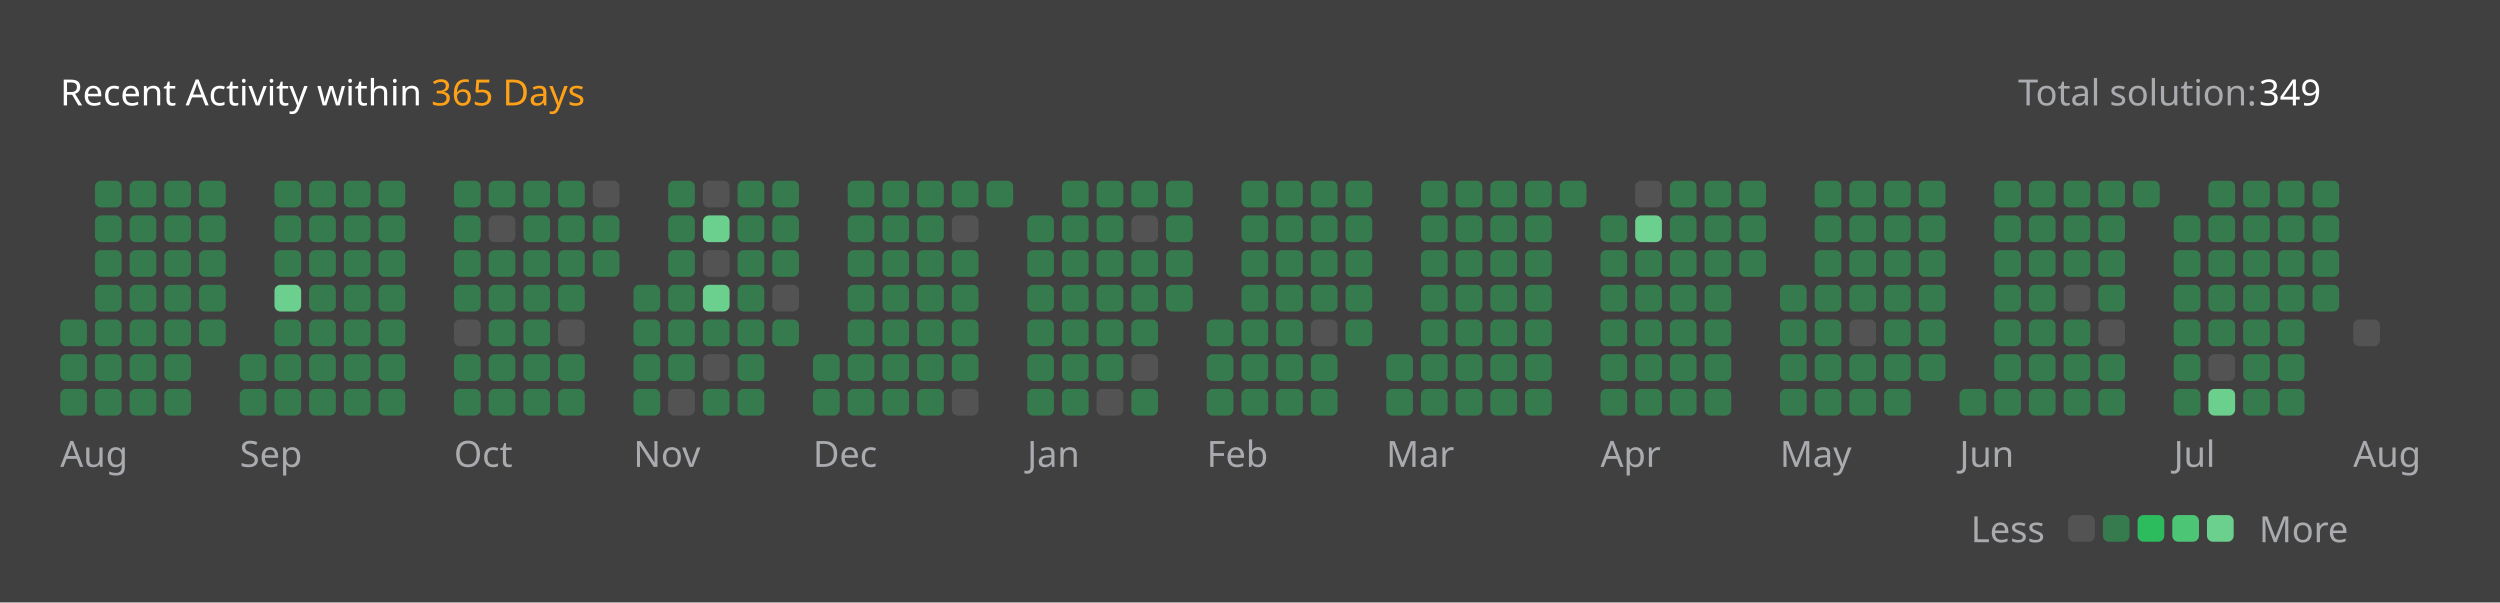
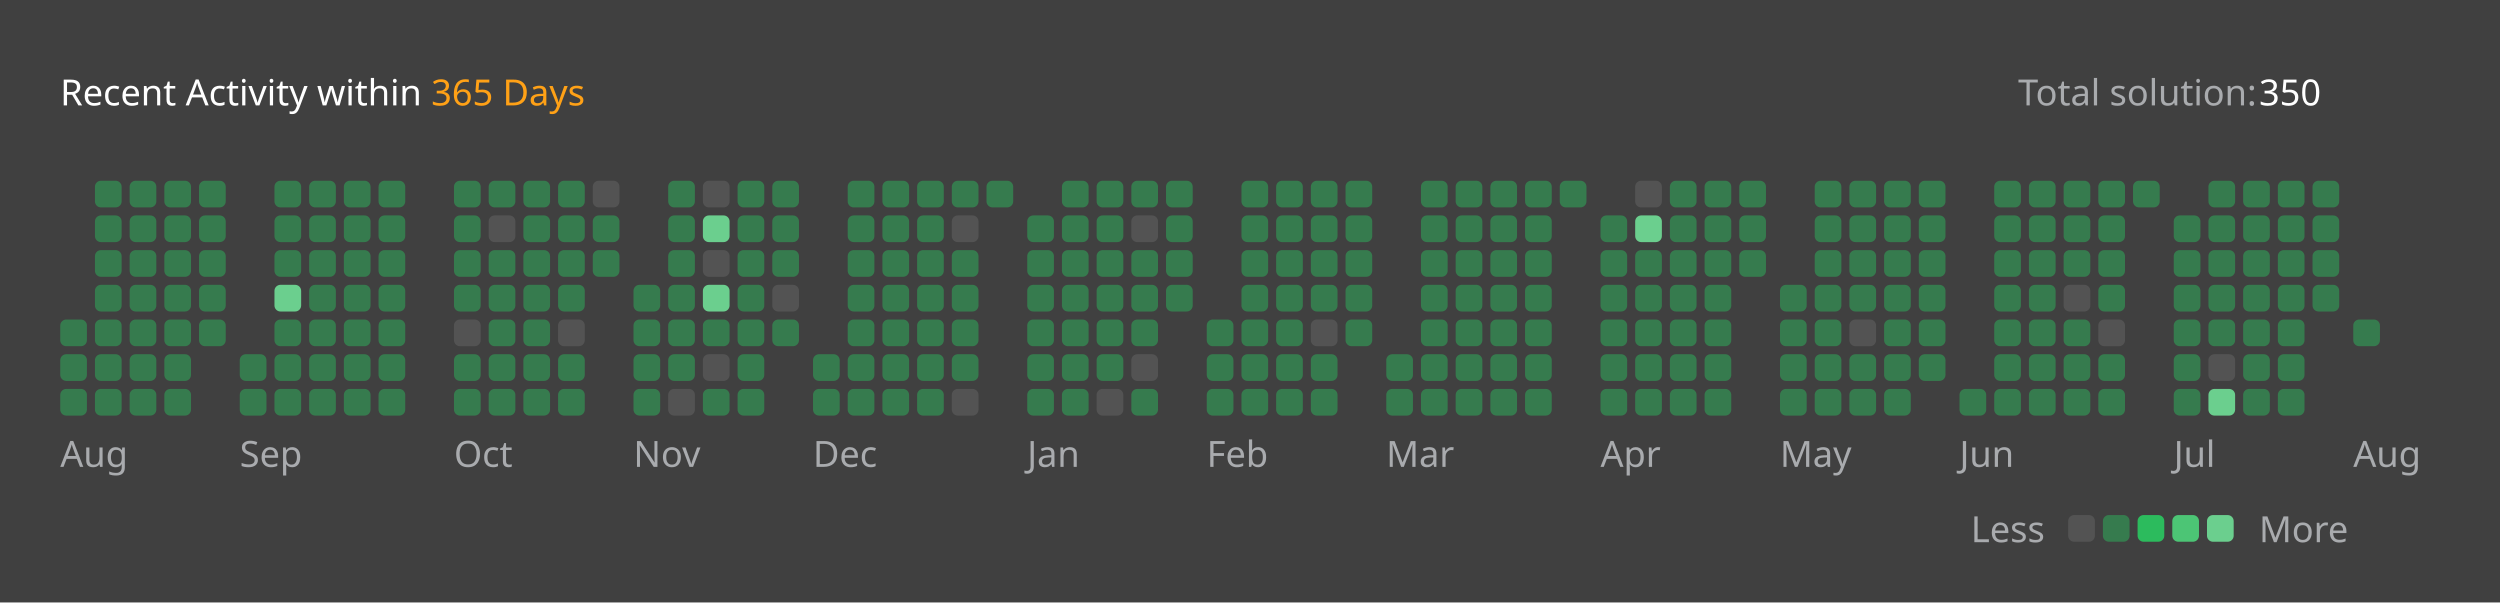
<svg xmlns="http://www.w3.org/2000/svg" version="1.1" height="200" width="830" viewBox="0 0 830 200">
  <style>*{font-family: "Segoe UI", Tahoma, Geneva, Verdana, sans-serif;}</style>
  <style>.title{font-weight: 500;font-size: 1rem;}</style>
  <style>.rotate-90{transform: rotate(-90deg);transform-origin: center;transform-box: fill-box;}</style>
  <style>.state{font-size: .75rem;}</style>
  <style>.light{color: #ffffff;fill: #ffffff;}</style>
  <style>.light-gray{color: #eff2f699;fill: #eff2f699;}</style>
  <style>.dark-gray{color: #ebebf54d;fill: #ebebf54d;}</style>
  <style>.gray{color: #747474;fill: #747474;}</style>
  <style>.orange{color: #ffa116;fill: #ffa116;}</style>
  <style>.background{color: #404040;fill: #404040;}</style>
  <style>.level-1-block{fill: #ffffff1a;}</style>
  <style>.level-2-block{fill: #2cb55d80;}</style>
  <style>.level-3-block{fill: #2cbb5dff;}</style>
  <style>.level-4-block{fill: #4cc575ff;}</style>
  <style>.level-5-block{fill: #6bcf8eff;}</style>
  <rect fill="#404040" x="0" y="0" width="830" height="200" rx="0.5rem" />
  <g text-anchor="start" text-decoration="1" class="title">
    <text x="20" y="35">
      <tspan class="light">Recent Activity within</tspan>
      <tspan class="orange">365 Days</tspan>
    </text>
  </g>
  <g class="state">
    <text x="670" y="35" class="light-gray"> Total solution: </text>
-     <text x="750" y="35" class="light"> 349 </text>
+     <text x="750" y="35" class="light"> 350 </text>
    <text x="678.88" y="180" class="light-gray" text-anchor="end">Less</text>
    <rect x="686.64" y="171" width="8.86" height="8.86" rx="2" ry="2" class="level-1-block" />
    <rect x="698.16" y="171" width="8.86" height="8.86" rx="2" ry="2" class="level-2-block" />
    <rect x="709.68" y="171" width="8.86" height="8.86" rx="2" ry="2" class="level-3-block" />
    <rect x="721.2" y="171" width="8.86" height="8.86" rx="2" ry="2" class="level-4-block" />
    <rect x="732.72" y="171" width="8.86" height="8.86" rx="2" ry="2" class="level-5-block" />
    <text x="750" y="180" class="light-gray">More</text>
  </g>
  <g x="20" y="60">
    <g x="20" y="60">
      <g x="20.0" y="60">
        <rect x="20.0" y="106.08" width="8.86" height="8.86" rx="2" ry="2" class="level-2-block" />
        <rect x="20.0" y="117.6" width="8.86" height="8.86" rx="2" ry="2" class="level-2-block" />
        <rect x="20.0" y="129.12" width="8.86" height="8.86" rx="2" ry="2" class="level-2-block" />
      </g>
      <g x="31.52" y="60">
        <rect x="31.52" y="60.0" width="8.86" height="8.86" rx="2" ry="2" class="level-2-block" />
        <rect x="31.52" y="71.52" width="8.86" height="8.86" rx="2" ry="2" class="level-2-block" />
        <rect x="31.52" y="83.04" width="8.86" height="8.86" rx="2" ry="2" class="level-2-block" />
        <rect x="31.52" y="94.56" width="8.86" height="8.86" rx="2" ry="2" class="level-2-block" />
        <rect x="31.52" y="106.08" width="8.86" height="8.86" rx="2" ry="2" class="level-2-block" />
        <rect x="31.52" y="117.6" width="8.86" height="8.86" rx="2" ry="2" class="level-2-block" />
        <rect x="31.52" y="129.12" width="8.86" height="8.86" rx="2" ry="2" class="level-2-block" />
      </g>
      <g x="43.04" y="60">
        <rect x="43.04" y="60.0" width="8.86" height="8.86" rx="2" ry="2" class="level-2-block" />
        <rect x="43.04" y="71.52" width="8.86" height="8.86" rx="2" ry="2" class="level-2-block" />
        <rect x="43.04" y="83.04" width="8.86" height="8.86" rx="2" ry="2" class="level-2-block" />
        <rect x="43.04" y="94.56" width="8.86" height="8.86" rx="2" ry="2" class="level-2-block" />
        <rect x="43.04" y="106.08" width="8.86" height="8.86" rx="2" ry="2" class="level-2-block" />
        <rect x="43.04" y="117.6" width="8.86" height="8.86" rx="2" ry="2" class="level-2-block" />
        <rect x="43.04" y="129.12" width="8.86" height="8.86" rx="2" ry="2" class="level-2-block" />
      </g>
      <g x="54.56" y="60">
        <rect x="54.56" y="60.0" width="8.86" height="8.86" rx="2" ry="2" class="level-2-block" />
        <rect x="54.56" y="71.52" width="8.86" height="8.86" rx="2" ry="2" class="level-2-block" />
        <rect x="54.56" y="83.04" width="8.86" height="8.86" rx="2" ry="2" class="level-2-block" />
        <rect x="54.56" y="94.56" width="8.86" height="8.86" rx="2" ry="2" class="level-2-block" />
        <rect x="54.56" y="106.08" width="8.86" height="8.86" rx="2" ry="2" class="level-2-block" />
        <rect x="54.56" y="117.6" width="8.86" height="8.86" rx="2" ry="2" class="level-2-block" />
        <rect x="54.56" y="129.12" width="8.86" height="8.86" rx="2" ry="2" class="level-2-block" />
      </g>
      <g x="66.08" y="60">
        <rect x="66.08" y="60.0" width="8.86" height="8.86" rx="2" ry="2" class="level-2-block" />
        <rect x="66.08" y="71.52" width="8.86" height="8.86" rx="2" ry="2" class="level-2-block" />
        <rect x="66.08" y="83.04" width="8.86" height="8.86" rx="2" ry="2" class="level-2-block" />
        <rect x="66.08" y="94.56" width="8.86" height="8.86" rx="2" ry="2" class="level-2-block" />
        <rect x="66.08" y="106.08" width="8.86" height="8.86" rx="2" ry="2" class="level-2-block" />
      </g>
      <text x="20.0" y="155" class="light-gray state">Aug</text>
    </g>
  </g>
  <g x="79.6" y="60">
    <g x="79.6" y="60">
      <g x="79.6" y="60">
        <rect x="79.6" y="117.6" width="8.86" height="8.86" rx="2" ry="2" class="level-2-block" />
        <rect x="79.6" y="129.12" width="8.86" height="8.86" rx="2" ry="2" class="level-2-block" />
      </g>
      <g x="91.12" y="60">
        <rect x="91.12" y="60.0" width="8.86" height="8.86" rx="2" ry="2" class="level-2-block" />
        <rect x="91.12" y="71.52" width="8.86" height="8.86" rx="2" ry="2" class="level-2-block" />
        <rect x="91.12" y="83.04" width="8.86" height="8.86" rx="2" ry="2" class="level-2-block" />
        <rect x="91.12" y="94.56" width="8.86" height="8.86" rx="2" ry="2" class="level-5-block" />
        <rect x="91.12" y="106.08" width="8.86" height="8.86" rx="2" ry="2" class="level-2-block" />
        <rect x="91.12" y="117.6" width="8.86" height="8.86" rx="2" ry="2" class="level-2-block" />
        <rect x="91.12" y="129.12" width="8.86" height="8.86" rx="2" ry="2" class="level-2-block" />
      </g>
      <g x="102.64" y="60">
        <rect x="102.64" y="60.0" width="8.86" height="8.86" rx="2" ry="2" class="level-2-block" />
        <rect x="102.64" y="71.52" width="8.86" height="8.86" rx="2" ry="2" class="level-2-block" />
        <rect x="102.64" y="83.04" width="8.86" height="8.86" rx="2" ry="2" class="level-2-block" />
        <rect x="102.64" y="94.56" width="8.86" height="8.86" rx="2" ry="2" class="level-2-block" />
        <rect x="102.64" y="106.08" width="8.86" height="8.86" rx="2" ry="2" class="level-2-block" />
        <rect x="102.64" y="117.6" width="8.86" height="8.86" rx="2" ry="2" class="level-2-block" />
        <rect x="102.64" y="129.12" width="8.86" height="8.86" rx="2" ry="2" class="level-2-block" />
      </g>
      <g x="114.16" y="60">
        <rect x="114.16" y="60.0" width="8.86" height="8.86" rx="2" ry="2" class="level-2-block" />
        <rect x="114.16" y="71.52" width="8.86" height="8.86" rx="2" ry="2" class="level-2-block" />
        <rect x="114.16" y="83.04" width="8.86" height="8.86" rx="2" ry="2" class="level-2-block" />
        <rect x="114.16" y="94.56" width="8.86" height="8.86" rx="2" ry="2" class="level-2-block" />
        <rect x="114.16" y="106.08" width="8.86" height="8.86" rx="2" ry="2" class="level-2-block" />
        <rect x="114.16" y="117.6" width="8.86" height="8.86" rx="2" ry="2" class="level-2-block" />
        <rect x="114.16" y="129.12" width="8.86" height="8.86" rx="2" ry="2" class="level-2-block" />
      </g>
      <g x="125.68" y="60">
        <rect x="125.68" y="60.0" width="8.86" height="8.86" rx="2" ry="2" class="level-2-block" />
        <rect x="125.68" y="71.52" width="8.86" height="8.86" rx="2" ry="2" class="level-2-block" />
        <rect x="125.68" y="83.04" width="8.86" height="8.86" rx="2" ry="2" class="level-2-block" />
        <rect x="125.68" y="94.56" width="8.86" height="8.86" rx="2" ry="2" class="level-2-block" />
        <rect x="125.68" y="106.08" width="8.86" height="8.86" rx="2" ry="2" class="level-2-block" />
        <rect x="125.68" y="117.6" width="8.86" height="8.86" rx="2" ry="2" class="level-2-block" />
        <rect x="125.68" y="129.12" width="8.86" height="8.86" rx="2" ry="2" class="level-2-block" />
      </g>
      <text x="79.6" y="155" class="light-gray state">Sep</text>
    </g>
  </g>
  <g x="150.72" y="60">
    <g x="150.72" y="60">
      <g x="150.72" y="60">
        <rect x="150.72" y="60.0" width="8.86" height="8.86" rx="2" ry="2" class="level-2-block" />
        <rect x="150.72" y="71.52" width="8.86" height="8.86" rx="2" ry="2" class="level-2-block" />
        <rect x="150.72" y="83.04" width="8.86" height="8.86" rx="2" ry="2" class="level-2-block" />
        <rect x="150.72" y="94.56" width="8.86" height="8.86" rx="2" ry="2" class="level-2-block" />
        <rect x="150.72" y="106.08" width="8.86" height="8.86" rx="2" ry="2" class="level-1-block" />
        <rect x="150.72" y="117.6" width="8.86" height="8.86" rx="2" ry="2" class="level-2-block" />
        <rect x="150.72" y="129.12" width="8.86" height="8.86" rx="2" ry="2" class="level-2-block" />
      </g>
      <g x="162.24" y="60">
        <rect x="162.24" y="60.0" width="8.86" height="8.86" rx="2" ry="2" class="level-2-block" />
        <rect x="162.24" y="71.52" width="8.86" height="8.86" rx="2" ry="2" class="level-1-block" />
        <rect x="162.24" y="83.04" width="8.86" height="8.86" rx="2" ry="2" class="level-2-block" />
        <rect x="162.24" y="94.56" width="8.86" height="8.86" rx="2" ry="2" class="level-2-block" />
        <rect x="162.24" y="106.08" width="8.86" height="8.86" rx="2" ry="2" class="level-2-block" />
        <rect x="162.24" y="117.6" width="8.86" height="8.86" rx="2" ry="2" class="level-2-block" />
        <rect x="162.24" y="129.12" width="8.86" height="8.86" rx="2" ry="2" class="level-2-block" />
      </g>
      <g x="173.76" y="60">
        <rect x="173.76" y="60.0" width="8.86" height="8.86" rx="2" ry="2" class="level-2-block" />
        <rect x="173.76" y="71.52" width="8.86" height="8.86" rx="2" ry="2" class="level-2-block" />
        <rect x="173.76" y="83.04" width="8.86" height="8.86" rx="2" ry="2" class="level-2-block" />
        <rect x="173.76" y="94.56" width="8.86" height="8.86" rx="2" ry="2" class="level-2-block" />
        <rect x="173.76" y="106.08" width="8.86" height="8.86" rx="2" ry="2" class="level-2-block" />
        <rect x="173.76" y="117.6" width="8.86" height="8.86" rx="2" ry="2" class="level-2-block" />
        <rect x="173.76" y="129.12" width="8.86" height="8.86" rx="2" ry="2" class="level-2-block" />
      </g>
      <g x="185.28" y="60">
        <rect x="185.28" y="60.0" width="8.86" height="8.86" rx="2" ry="2" class="level-2-block" />
        <rect x="185.28" y="71.52" width="8.86" height="8.86" rx="2" ry="2" class="level-2-block" />
        <rect x="185.28" y="83.04" width="8.86" height="8.86" rx="2" ry="2" class="level-2-block" />
        <rect x="185.28" y="94.56" width="8.86" height="8.86" rx="2" ry="2" class="level-2-block" />
        <rect x="185.28" y="106.08" width="8.86" height="8.86" rx="2" ry="2" class="level-1-block" />
        <rect x="185.28" y="117.6" width="8.86" height="8.86" rx="2" ry="2" class="level-2-block" />
        <rect x="185.28" y="129.12" width="8.86" height="8.86" rx="2" ry="2" class="level-2-block" />
      </g>
      <g x="196.8" y="60">
        <rect x="196.8" y="60.0" width="8.86" height="8.86" rx="2" ry="2" class="level-1-block" />
        <rect x="196.8" y="71.52" width="8.86" height="8.86" rx="2" ry="2" class="level-2-block" />
        <rect x="196.8" y="83.04" width="8.86" height="8.86" rx="2" ry="2" class="level-2-block" />
      </g>
      <text x="150.72" y="155" class="light-gray state">Oct</text>
    </g>
  </g>
  <g x="210.32" y="60">
    <g x="210.32" y="60">
      <g x="210.32" y="60">
        <rect x="210.32" y="94.56" width="8.86" height="8.86" rx="2" ry="2" class="level-2-block" />
        <rect x="210.32" y="106.08" width="8.86" height="8.86" rx="2" ry="2" class="level-2-block" />
        <rect x="210.32" y="117.6" width="8.86" height="8.86" rx="2" ry="2" class="level-2-block" />
        <rect x="210.32" y="129.12" width="8.86" height="8.86" rx="2" ry="2" class="level-2-block" />
      </g>
      <g x="221.84" y="60">
        <rect x="221.84" y="60.0" width="8.86" height="8.86" rx="2" ry="2" class="level-2-block" />
        <rect x="221.84" y="71.52" width="8.86" height="8.86" rx="2" ry="2" class="level-2-block" />
        <rect x="221.84" y="83.04" width="8.86" height="8.86" rx="2" ry="2" class="level-2-block" />
        <rect x="221.84" y="94.56" width="8.86" height="8.86" rx="2" ry="2" class="level-2-block" />
        <rect x="221.84" y="106.08" width="8.86" height="8.86" rx="2" ry="2" class="level-2-block" />
        <rect x="221.84" y="117.6" width="8.86" height="8.86" rx="2" ry="2" class="level-2-block" />
        <rect x="221.84" y="129.12" width="8.86" height="8.86" rx="2" ry="2" class="level-1-block" />
      </g>
      <g x="233.36" y="60">
        <rect x="233.36" y="60.0" width="8.86" height="8.86" rx="2" ry="2" class="level-1-block" />
        <rect x="233.36" y="71.52" width="8.86" height="8.86" rx="2" ry="2" class="level-5-block" />
        <rect x="233.36" y="83.04" width="8.86" height="8.86" rx="2" ry="2" class="level-1-block" />
        <rect x="233.36" y="94.56" width="8.86" height="8.86" rx="2" ry="2" class="level-5-block" />
        <rect x="233.36" y="106.08" width="8.86" height="8.86" rx="2" ry="2" class="level-2-block" />
        <rect x="233.36" y="117.6" width="8.86" height="8.86" rx="2" ry="2" class="level-1-block" />
        <rect x="233.36" y="129.12" width="8.86" height="8.86" rx="2" ry="2" class="level-2-block" />
      </g>
      <g x="244.88" y="60">
        <rect x="244.88" y="60.0" width="8.86" height="8.86" rx="2" ry="2" class="level-2-block" />
        <rect x="244.88" y="71.52" width="8.86" height="8.86" rx="2" ry="2" class="level-2-block" />
        <rect x="244.88" y="83.04" width="8.86" height="8.86" rx="2" ry="2" class="level-2-block" />
        <rect x="244.88" y="94.56" width="8.86" height="8.86" rx="2" ry="2" class="level-2-block" />
        <rect x="244.88" y="106.08" width="8.86" height="8.86" rx="2" ry="2" class="level-2-block" />
        <rect x="244.88" y="117.6" width="8.86" height="8.86" rx="2" ry="2" class="level-2-block" />
        <rect x="244.88" y="129.12" width="8.86" height="8.86" rx="2" ry="2" class="level-2-block" />
      </g>
      <g x="256.4" y="60">
        <rect x="256.4" y="60.0" width="8.86" height="8.86" rx="2" ry="2" class="level-2-block" />
        <rect x="256.4" y="71.52" width="8.86" height="8.86" rx="2" ry="2" class="level-2-block" />
        <rect x="256.4" y="83.04" width="8.86" height="8.86" rx="2" ry="2" class="level-2-block" />
        <rect x="256.4" y="94.56" width="8.86" height="8.86" rx="2" ry="2" class="level-1-block" />
        <rect x="256.4" y="106.08" width="8.86" height="8.86" rx="2" ry="2" class="level-2-block" />
      </g>
      <text x="210.32" y="155" class="light-gray state">Nov</text>
    </g>
  </g>
  <g x="269.92" y="60">
    <g x="269.92" y="60">
      <g x="269.92" y="60">
        <rect x="269.92" y="117.6" width="8.86" height="8.86" rx="2" ry="2" class="level-2-block" />
        <rect x="269.92" y="129.12" width="8.86" height="8.86" rx="2" ry="2" class="level-2-block" />
      </g>
      <g x="281.44" y="60">
        <rect x="281.44" y="60.0" width="8.86" height="8.86" rx="2" ry="2" class="level-2-block" />
        <rect x="281.44" y="71.52" width="8.86" height="8.86" rx="2" ry="2" class="level-2-block" />
        <rect x="281.44" y="83.04" width="8.86" height="8.86" rx="2" ry="2" class="level-2-block" />
        <rect x="281.44" y="94.56" width="8.86" height="8.86" rx="2" ry="2" class="level-2-block" />
        <rect x="281.44" y="106.08" width="8.86" height="8.86" rx="2" ry="2" class="level-2-block" />
        <rect x="281.44" y="117.6" width="8.86" height="8.86" rx="2" ry="2" class="level-2-block" />
        <rect x="281.44" y="129.12" width="8.86" height="8.86" rx="2" ry="2" class="level-2-block" />
      </g>
      <g x="292.96" y="60">
        <rect x="292.96" y="60.0" width="8.86" height="8.86" rx="2" ry="2" class="level-2-block" />
        <rect x="292.96" y="71.52" width="8.86" height="8.86" rx="2" ry="2" class="level-2-block" />
        <rect x="292.96" y="83.04" width="8.86" height="8.86" rx="2" ry="2" class="level-2-block" />
        <rect x="292.96" y="94.56" width="8.86" height="8.86" rx="2" ry="2" class="level-2-block" />
        <rect x="292.96" y="106.08" width="8.86" height="8.86" rx="2" ry="2" class="level-2-block" />
        <rect x="292.96" y="117.6" width="8.86" height="8.86" rx="2" ry="2" class="level-2-block" />
        <rect x="292.96" y="129.12" width="8.86" height="8.86" rx="2" ry="2" class="level-2-block" />
      </g>
      <g x="304.48" y="60">
        <rect x="304.48" y="60.0" width="8.86" height="8.86" rx="2" ry="2" class="level-2-block" />
        <rect x="304.48" y="71.52" width="8.86" height="8.86" rx="2" ry="2" class="level-2-block" />
        <rect x="304.48" y="83.04" width="8.86" height="8.86" rx="2" ry="2" class="level-2-block" />
        <rect x="304.48" y="94.56" width="8.86" height="8.86" rx="2" ry="2" class="level-2-block" />
        <rect x="304.48" y="106.08" width="8.86" height="8.86" rx="2" ry="2" class="level-2-block" />
        <rect x="304.48" y="117.6" width="8.86" height="8.86" rx="2" ry="2" class="level-2-block" />
        <rect x="304.48" y="129.12" width="8.86" height="8.86" rx="2" ry="2" class="level-2-block" />
      </g>
      <g x="316" y="60">
        <rect x="316" y="60.0" width="8.86" height="8.86" rx="2" ry="2" class="level-2-block" />
        <rect x="316" y="71.52" width="8.86" height="8.86" rx="2" ry="2" class="level-1-block" />
        <rect x="316" y="83.04" width="8.86" height="8.86" rx="2" ry="2" class="level-2-block" />
        <rect x="316" y="94.56" width="8.86" height="8.86" rx="2" ry="2" class="level-2-block" />
        <rect x="316" y="106.08" width="8.86" height="8.86" rx="2" ry="2" class="level-2-block" />
        <rect x="316" y="117.6" width="8.86" height="8.86" rx="2" ry="2" class="level-2-block" />
        <rect x="316" y="129.12" width="8.86" height="8.86" rx="2" ry="2" class="level-1-block" />
      </g>
      <g x="327.52" y="60">
        <rect x="327.52" y="60.0" width="8.86" height="8.86" rx="2" ry="2" class="level-2-block" />
      </g>
      <text x="269.92" y="155" class="light-gray state">Dec</text>
    </g>
  </g>
  <g x="341.04" y="60">
    <g x="341.04" y="60">
      <g x="341.04" y="60">
        <rect x="341.04" y="71.52" width="8.86" height="8.86" rx="2" ry="2" class="level-2-block" />
        <rect x="341.04" y="83.04" width="8.86" height="8.86" rx="2" ry="2" class="level-2-block" />
        <rect x="341.04" y="94.56" width="8.86" height="8.86" rx="2" ry="2" class="level-2-block" />
        <rect x="341.04" y="106.08" width="8.86" height="8.86" rx="2" ry="2" class="level-2-block" />
        <rect x="341.04" y="117.6" width="8.86" height="8.86" rx="2" ry="2" class="level-2-block" />
        <rect x="341.04" y="129.12" width="8.86" height="8.86" rx="2" ry="2" class="level-2-block" />
      </g>
      <g x="352.56" y="60">
        <rect x="352.56" y="60.0" width="8.86" height="8.86" rx="2" ry="2" class="level-2-block" />
        <rect x="352.56" y="71.52" width="8.86" height="8.86" rx="2" ry="2" class="level-2-block" />
        <rect x="352.56" y="83.04" width="8.86" height="8.86" rx="2" ry="2" class="level-2-block" />
        <rect x="352.56" y="94.56" width="8.86" height="8.86" rx="2" ry="2" class="level-2-block" />
        <rect x="352.56" y="106.08" width="8.86" height="8.86" rx="2" ry="2" class="level-2-block" />
        <rect x="352.56" y="117.6" width="8.86" height="8.86" rx="2" ry="2" class="level-2-block" />
        <rect x="352.56" y="129.12" width="8.86" height="8.86" rx="2" ry="2" class="level-2-block" />
      </g>
      <g x="364.08" y="60">
        <rect x="364.08" y="60.0" width="8.86" height="8.86" rx="2" ry="2" class="level-2-block" />
        <rect x="364.08" y="71.52" width="8.86" height="8.86" rx="2" ry="2" class="level-2-block" />
        <rect x="364.08" y="83.04" width="8.86" height="8.86" rx="2" ry="2" class="level-2-block" />
        <rect x="364.08" y="94.56" width="8.86" height="8.86" rx="2" ry="2" class="level-2-block" />
        <rect x="364.08" y="106.08" width="8.86" height="8.86" rx="2" ry="2" class="level-2-block" />
        <rect x="364.08" y="117.6" width="8.86" height="8.86" rx="2" ry="2" class="level-2-block" />
        <rect x="364.08" y="129.12" width="8.86" height="8.86" rx="2" ry="2" class="level-1-block" />
      </g>
      <g x="375.6" y="60">
        <rect x="375.6" y="60.0" width="8.86" height="8.86" rx="2" ry="2" class="level-2-block" />
        <rect x="375.6" y="71.52" width="8.86" height="8.86" rx="2" ry="2" class="level-1-block" />
        <rect x="375.6" y="83.04" width="8.86" height="8.86" rx="2" ry="2" class="level-2-block" />
        <rect x="375.6" y="94.56" width="8.86" height="8.86" rx="2" ry="2" class="level-2-block" />
        <rect x="375.6" y="106.08" width="8.86" height="8.86" rx="2" ry="2" class="level-2-block" />
        <rect x="375.6" y="117.6" width="8.86" height="8.86" rx="2" ry="2" class="level-1-block" />
        <rect x="375.6" y="129.12" width="8.86" height="8.86" rx="2" ry="2" class="level-2-block" />
      </g>
      <g x="387.12" y="60">
        <rect x="387.12" y="60.0" width="8.86" height="8.86" rx="2" ry="2" class="level-2-block" />
        <rect x="387.12" y="71.52" width="8.86" height="8.86" rx="2" ry="2" class="level-2-block" />
        <rect x="387.12" y="83.04" width="8.86" height="8.86" rx="2" ry="2" class="level-2-block" />
        <rect x="387.12" y="94.56" width="8.86" height="8.86" rx="2" ry="2" class="level-2-block" />
      </g>
      <text x="341.04" y="155" class="light-gray state">Jan</text>
    </g>
  </g>
  <g x="400.64" y="60">
    <g x="400.64" y="60">
      <g x="400.64" y="60">
        <rect x="400.64" y="106.08" width="8.86" height="8.86" rx="2" ry="2" class="level-2-block" />
        <rect x="400.64" y="117.6" width="8.86" height="8.86" rx="2" ry="2" class="level-2-block" />
        <rect x="400.64" y="129.12" width="8.86" height="8.86" rx="2" ry="2" class="level-2-block" />
      </g>
      <g x="412.16" y="60">
        <rect x="412.16" y="60.0" width="8.86" height="8.86" rx="2" ry="2" class="level-2-block" />
        <rect x="412.16" y="71.52" width="8.86" height="8.86" rx="2" ry="2" class="level-2-block" />
        <rect x="412.16" y="83.04" width="8.86" height="8.86" rx="2" ry="2" class="level-2-block" />
        <rect x="412.16" y="94.56" width="8.86" height="8.86" rx="2" ry="2" class="level-2-block" />
        <rect x="412.16" y="106.08" width="8.86" height="8.86" rx="2" ry="2" class="level-2-block" />
        <rect x="412.16" y="117.6" width="8.86" height="8.86" rx="2" ry="2" class="level-2-block" />
        <rect x="412.16" y="129.12" width="8.86" height="8.86" rx="2" ry="2" class="level-2-block" />
      </g>
      <g x="423.68" y="60">
        <rect x="423.68" y="60.0" width="8.86" height="8.86" rx="2" ry="2" class="level-2-block" />
        <rect x="423.68" y="71.52" width="8.86" height="8.86" rx="2" ry="2" class="level-2-block" />
        <rect x="423.68" y="83.04" width="8.86" height="8.86" rx="2" ry="2" class="level-2-block" />
        <rect x="423.68" y="94.56" width="8.86" height="8.86" rx="2" ry="2" class="level-2-block" />
        <rect x="423.68" y="106.08" width="8.86" height="8.86" rx="2" ry="2" class="level-2-block" />
        <rect x="423.68" y="117.6" width="8.86" height="8.86" rx="2" ry="2" class="level-2-block" />
        <rect x="423.68" y="129.12" width="8.86" height="8.86" rx="2" ry="2" class="level-2-block" />
      </g>
      <g x="435.2" y="60">
        <rect x="435.2" y="60.0" width="8.86" height="8.86" rx="2" ry="2" class="level-2-block" />
        <rect x="435.2" y="71.52" width="8.86" height="8.86" rx="2" ry="2" class="level-2-block" />
        <rect x="435.2" y="83.04" width="8.86" height="8.86" rx="2" ry="2" class="level-2-block" />
        <rect x="435.2" y="94.56" width="8.86" height="8.86" rx="2" ry="2" class="level-2-block" />
        <rect x="435.2" y="106.08" width="8.86" height="8.86" rx="2" ry="2" class="level-1-block" />
        <rect x="435.2" y="117.6" width="8.86" height="8.86" rx="2" ry="2" class="level-2-block" />
        <rect x="435.2" y="129.12" width="8.86" height="8.86" rx="2" ry="2" class="level-2-block" />
      </g>
      <g x="446.72" y="60">
        <rect x="446.72" y="60.0" width="8.86" height="8.86" rx="2" ry="2" class="level-2-block" />
        <rect x="446.72" y="71.52" width="8.86" height="8.86" rx="2" ry="2" class="level-2-block" />
        <rect x="446.72" y="83.04" width="8.86" height="8.86" rx="2" ry="2" class="level-2-block" />
        <rect x="446.72" y="94.56" width="8.86" height="8.86" rx="2" ry="2" class="level-2-block" />
        <rect x="446.72" y="106.08" width="8.86" height="8.86" rx="2" ry="2" class="level-2-block" />
      </g>
      <text x="400.64" y="155" class="light-gray state">Feb</text>
    </g>
  </g>
  <g x="460.24" y="60">
    <g x="460.24" y="60">
      <g x="460.24" y="60">
        <rect x="460.24" y="117.6" width="8.86" height="8.86" rx="2" ry="2" class="level-2-block" />
        <rect x="460.24" y="129.12" width="8.86" height="8.86" rx="2" ry="2" class="level-2-block" />
      </g>
      <g x="471.76" y="60">
        <rect x="471.76" y="60.0" width="8.86" height="8.86" rx="2" ry="2" class="level-2-block" />
        <rect x="471.76" y="71.52" width="8.86" height="8.86" rx="2" ry="2" class="level-2-block" />
        <rect x="471.76" y="83.04" width="8.86" height="8.86" rx="2" ry="2" class="level-2-block" />
        <rect x="471.76" y="94.56" width="8.86" height="8.86" rx="2" ry="2" class="level-2-block" />
        <rect x="471.76" y="106.08" width="8.86" height="8.86" rx="2" ry="2" class="level-2-block" />
        <rect x="471.76" y="117.6" width="8.86" height="8.86" rx="2" ry="2" class="level-2-block" />
        <rect x="471.76" y="129.12" width="8.86" height="8.86" rx="2" ry="2" class="level-2-block" />
      </g>
      <g x="483.28" y="60">
        <rect x="483.28" y="60.0" width="8.86" height="8.86" rx="2" ry="2" class="level-2-block" />
        <rect x="483.28" y="71.52" width="8.86" height="8.86" rx="2" ry="2" class="level-2-block" />
        <rect x="483.28" y="83.04" width="8.86" height="8.86" rx="2" ry="2" class="level-2-block" />
        <rect x="483.28" y="94.56" width="8.86" height="8.86" rx="2" ry="2" class="level-2-block" />
        <rect x="483.28" y="106.08" width="8.86" height="8.86" rx="2" ry="2" class="level-2-block" />
        <rect x="483.28" y="117.6" width="8.86" height="8.86" rx="2" ry="2" class="level-2-block" />
        <rect x="483.28" y="129.12" width="8.86" height="8.86" rx="2" ry="2" class="level-2-block" />
      </g>
      <g x="494.8" y="60">
        <rect x="494.8" y="60.0" width="8.86" height="8.86" rx="2" ry="2" class="level-2-block" />
        <rect x="494.8" y="71.52" width="8.86" height="8.86" rx="2" ry="2" class="level-2-block" />
        <rect x="494.8" y="83.04" width="8.86" height="8.86" rx="2" ry="2" class="level-2-block" />
        <rect x="494.8" y="94.56" width="8.86" height="8.86" rx="2" ry="2" class="level-2-block" />
        <rect x="494.8" y="106.08" width="8.86" height="8.86" rx="2" ry="2" class="level-2-block" />
        <rect x="494.8" y="117.6" width="8.86" height="8.86" rx="2" ry="2" class="level-2-block" />
        <rect x="494.8" y="129.12" width="8.86" height="8.86" rx="2" ry="2" class="level-2-block" />
      </g>
      <g x="506.32" y="60">
        <rect x="506.32" y="60.0" width="8.86" height="8.86" rx="2" ry="2" class="level-2-block" />
        <rect x="506.32" y="71.52" width="8.86" height="8.86" rx="2" ry="2" class="level-2-block" />
        <rect x="506.32" y="83.04" width="8.86" height="8.86" rx="2" ry="2" class="level-2-block" />
        <rect x="506.32" y="94.56" width="8.86" height="8.86" rx="2" ry="2" class="level-2-block" />
        <rect x="506.32" y="106.08" width="8.86" height="8.86" rx="2" ry="2" class="level-2-block" />
        <rect x="506.32" y="117.6" width="8.86" height="8.86" rx="2" ry="2" class="level-2-block" />
        <rect x="506.32" y="129.12" width="8.86" height="8.86" rx="2" ry="2" class="level-2-block" />
      </g>
      <g x="517.84" y="60">
        <rect x="517.84" y="60.0" width="8.86" height="8.86" rx="2" ry="2" class="level-2-block" />
      </g>
      <text x="460.24" y="155" class="light-gray state">Mar</text>
    </g>
  </g>
  <g x="531.36" y="60">
    <g x="531.36" y="60">
      <g x="531.36" y="60">
        <rect x="531.36" y="71.52" width="8.86" height="8.86" rx="2" ry="2" class="level-2-block" />
        <rect x="531.36" y="83.04" width="8.86" height="8.86" rx="2" ry="2" class="level-2-block" />
        <rect x="531.36" y="94.56" width="8.86" height="8.86" rx="2" ry="2" class="level-2-block" />
        <rect x="531.36" y="106.08" width="8.86" height="8.86" rx="2" ry="2" class="level-2-block" />
        <rect x="531.36" y="117.6" width="8.86" height="8.86" rx="2" ry="2" class="level-2-block" />
        <rect x="531.36" y="129.12" width="8.86" height="8.86" rx="2" ry="2" class="level-2-block" />
      </g>
      <g x="542.88" y="60">
        <rect x="542.88" y="60.0" width="8.86" height="8.86" rx="2" ry="2" class="level-1-block" />
        <rect x="542.88" y="71.52" width="8.86" height="8.86" rx="2" ry="2" class="level-5-block" />
        <rect x="542.88" y="83.04" width="8.86" height="8.86" rx="2" ry="2" class="level-2-block" />
        <rect x="542.88" y="94.56" width="8.86" height="8.86" rx="2" ry="2" class="level-2-block" />
        <rect x="542.88" y="106.08" width="8.86" height="8.86" rx="2" ry="2" class="level-2-block" />
        <rect x="542.88" y="117.6" width="8.86" height="8.86" rx="2" ry="2" class="level-2-block" />
        <rect x="542.88" y="129.12" width="8.86" height="8.86" rx="2" ry="2" class="level-2-block" />
      </g>
      <g x="554.4" y="60">
        <rect x="554.4" y="60.0" width="8.86" height="8.86" rx="2" ry="2" class="level-2-block" />
        <rect x="554.4" y="71.52" width="8.86" height="8.86" rx="2" ry="2" class="level-2-block" />
        <rect x="554.4" y="83.04" width="8.86" height="8.86" rx="2" ry="2" class="level-2-block" />
        <rect x="554.4" y="94.56" width="8.86" height="8.86" rx="2" ry="2" class="level-2-block" />
        <rect x="554.4" y="106.08" width="8.86" height="8.86" rx="2" ry="2" class="level-2-block" />
        <rect x="554.4" y="117.6" width="8.86" height="8.86" rx="2" ry="2" class="level-2-block" />
        <rect x="554.4" y="129.12" width="8.86" height="8.86" rx="2" ry="2" class="level-2-block" />
      </g>
      <g x="565.92" y="60">
        <rect x="565.92" y="60.0" width="8.86" height="8.86" rx="2" ry="2" class="level-2-block" />
        <rect x="565.92" y="71.52" width="8.86" height="8.86" rx="2" ry="2" class="level-2-block" />
        <rect x="565.92" y="83.04" width="8.86" height="8.86" rx="2" ry="2" class="level-2-block" />
        <rect x="565.92" y="94.56" width="8.86" height="8.86" rx="2" ry="2" class="level-2-block" />
        <rect x="565.92" y="106.08" width="8.86" height="8.86" rx="2" ry="2" class="level-2-block" />
        <rect x="565.92" y="117.6" width="8.86" height="8.86" rx="2" ry="2" class="level-2-block" />
        <rect x="565.92" y="129.12" width="8.86" height="8.86" rx="2" ry="2" class="level-2-block" />
      </g>
      <g x="577.44" y="60">
        <rect x="577.44" y="60.0" width="8.86" height="8.86" rx="2" ry="2" class="level-2-block" />
        <rect x="577.44" y="71.52" width="8.86" height="8.86" rx="2" ry="2" class="level-2-block" />
        <rect x="577.44" y="83.04" width="8.86" height="8.86" rx="2" ry="2" class="level-2-block" />
      </g>
      <text x="531.36" y="155" class="light-gray state">Apr</text>
    </g>
  </g>
  <g x="590.96" y="60">
    <g x="590.96" y="60">
      <g x="590.96" y="60">
        <rect x="590.96" y="94.56" width="8.86" height="8.86" rx="2" ry="2" class="level-2-block" />
        <rect x="590.96" y="106.08" width="8.86" height="8.86" rx="2" ry="2" class="level-2-block" />
        <rect x="590.96" y="117.6" width="8.86" height="8.86" rx="2" ry="2" class="level-2-block" />
        <rect x="590.96" y="129.12" width="8.86" height="8.86" rx="2" ry="2" class="level-2-block" />
      </g>
      <g x="602.48" y="60">
        <rect x="602.48" y="60.0" width="8.86" height="8.86" rx="2" ry="2" class="level-2-block" />
        <rect x="602.48" y="71.52" width="8.86" height="8.86" rx="2" ry="2" class="level-2-block" />
        <rect x="602.48" y="83.04" width="8.86" height="8.86" rx="2" ry="2" class="level-2-block" />
        <rect x="602.48" y="94.56" width="8.86" height="8.86" rx="2" ry="2" class="level-2-block" />
        <rect x="602.48" y="106.08" width="8.86" height="8.86" rx="2" ry="2" class="level-2-block" />
        <rect x="602.48" y="117.6" width="8.86" height="8.86" rx="2" ry="2" class="level-2-block" />
        <rect x="602.48" y="129.12" width="8.86" height="8.86" rx="2" ry="2" class="level-2-block" />
      </g>
      <g x="614.0" y="60">
        <rect x="614.0" y="60.0" width="8.86" height="8.86" rx="2" ry="2" class="level-2-block" />
        <rect x="614.0" y="71.52" width="8.86" height="8.86" rx="2" ry="2" class="level-2-block" />
        <rect x="614.0" y="83.04" width="8.86" height="8.86" rx="2" ry="2" class="level-2-block" />
        <rect x="614.0" y="94.56" width="8.86" height="8.86" rx="2" ry="2" class="level-2-block" />
        <rect x="614.0" y="106.08" width="8.86" height="8.86" rx="2" ry="2" class="level-1-block" />
        <rect x="614.0" y="117.6" width="8.86" height="8.86" rx="2" ry="2" class="level-2-block" />
        <rect x="614.0" y="129.12" width="8.86" height="8.86" rx="2" ry="2" class="level-2-block" />
      </g>
      <g x="625.52" y="60">
        <rect x="625.52" y="60.0" width="8.86" height="8.86" rx="2" ry="2" class="level-2-block" />
        <rect x="625.52" y="71.52" width="8.86" height="8.86" rx="2" ry="2" class="level-2-block" />
        <rect x="625.52" y="83.04" width="8.86" height="8.86" rx="2" ry="2" class="level-2-block" />
        <rect x="625.52" y="94.56" width="8.86" height="8.86" rx="2" ry="2" class="level-2-block" />
        <rect x="625.52" y="106.08" width="8.86" height="8.86" rx="2" ry="2" class="level-2-block" />
        <rect x="625.52" y="117.6" width="8.86" height="8.86" rx="2" ry="2" class="level-2-block" />
        <rect x="625.52" y="129.12" width="8.86" height="8.86" rx="2" ry="2" class="level-2-block" />
      </g>
      <g x="637.04" y="60">
        <rect x="637.04" y="60.0" width="8.86" height="8.86" rx="2" ry="2" class="level-2-block" />
        <rect x="637.04" y="71.52" width="8.86" height="8.86" rx="2" ry="2" class="level-2-block" />
        <rect x="637.04" y="83.04" width="8.86" height="8.86" rx="2" ry="2" class="level-2-block" />
        <rect x="637.04" y="94.56" width="8.86" height="8.86" rx="2" ry="2" class="level-2-block" />
        <rect x="637.04" y="106.08" width="8.86" height="8.86" rx="2" ry="2" class="level-2-block" />
        <rect x="637.04" y="117.6" width="8.86" height="8.86" rx="2" ry="2" class="level-2-block" />
      </g>
      <text x="590.96" y="155" class="light-gray state">May</text>
    </g>
  </g>
  <g x="650.56" y="60">
    <g x="650.56" y="60">
      <g x="650.56" y="60">
        <rect x="650.56" y="129.12" width="8.86" height="8.86" rx="2" ry="2" class="level-2-block" />
      </g>
      <g x="662.08" y="60">
        <rect x="662.08" y="60.0" width="8.86" height="8.86" rx="2" ry="2" class="level-2-block" />
        <rect x="662.08" y="71.52" width="8.86" height="8.86" rx="2" ry="2" class="level-2-block" />
        <rect x="662.08" y="83.04" width="8.86" height="8.86" rx="2" ry="2" class="level-2-block" />
        <rect x="662.08" y="94.56" width="8.86" height="8.86" rx="2" ry="2" class="level-2-block" />
        <rect x="662.08" y="106.08" width="8.86" height="8.86" rx="2" ry="2" class="level-2-block" />
        <rect x="662.08" y="117.6" width="8.86" height="8.86" rx="2" ry="2" class="level-2-block" />
        <rect x="662.08" y="129.12" width="8.86" height="8.86" rx="2" ry="2" class="level-2-block" />
      </g>
      <g x="673.6" y="60">
        <rect x="673.6" y="60.0" width="8.86" height="8.86" rx="2" ry="2" class="level-2-block" />
        <rect x="673.6" y="71.52" width="8.86" height="8.86" rx="2" ry="2" class="level-2-block" />
        <rect x="673.6" y="83.04" width="8.86" height="8.86" rx="2" ry="2" class="level-2-block" />
        <rect x="673.6" y="94.56" width="8.86" height="8.86" rx="2" ry="2" class="level-2-block" />
        <rect x="673.6" y="106.08" width="8.86" height="8.86" rx="2" ry="2" class="level-2-block" />
        <rect x="673.6" y="117.6" width="8.86" height="8.86" rx="2" ry="2" class="level-2-block" />
        <rect x="673.6" y="129.12" width="8.86" height="8.86" rx="2" ry="2" class="level-2-block" />
      </g>
      <g x="685.12" y="60">
        <rect x="685.12" y="60.0" width="8.86" height="8.86" rx="2" ry="2" class="level-2-block" />
        <rect x="685.12" y="71.52" width="8.86" height="8.86" rx="2" ry="2" class="level-2-block" />
        <rect x="685.12" y="83.04" width="8.86" height="8.86" rx="2" ry="2" class="level-2-block" />
        <rect x="685.12" y="94.56" width="8.86" height="8.86" rx="2" ry="2" class="level-1-block" />
        <rect x="685.12" y="106.08" width="8.86" height="8.86" rx="2" ry="2" class="level-2-block" />
        <rect x="685.12" y="117.6" width="8.86" height="8.86" rx="2" ry="2" class="level-2-block" />
        <rect x="685.12" y="129.12" width="8.86" height="8.86" rx="2" ry="2" class="level-2-block" />
      </g>
      <g x="696.64" y="60">
        <rect x="696.64" y="60.0" width="8.86" height="8.86" rx="2" ry="2" class="level-2-block" />
        <rect x="696.64" y="71.52" width="8.86" height="8.86" rx="2" ry="2" class="level-2-block" />
        <rect x="696.64" y="83.04" width="8.86" height="8.86" rx="2" ry="2" class="level-2-block" />
        <rect x="696.64" y="94.56" width="8.86" height="8.86" rx="2" ry="2" class="level-2-block" />
        <rect x="696.64" y="106.08" width="8.86" height="8.86" rx="2" ry="2" class="level-1-block" />
        <rect x="696.64" y="117.6" width="8.86" height="8.86" rx="2" ry="2" class="level-2-block" />
        <rect x="696.64" y="129.12" width="8.86" height="8.86" rx="2" ry="2" class="level-2-block" />
      </g>
      <g x="708.16" y="60">
        <rect x="708.16" y="60.0" width="8.86" height="8.86" rx="2" ry="2" class="level-2-block" />
      </g>
      <text x="650.56" y="155" class="light-gray state">Jun</text>
    </g>
  </g>
  <g x="721.68" y="60">
    <g x="721.68" y="60">
      <g x="721.68" y="60">
        <rect x="721.68" y="71.52" width="8.86" height="8.86" rx="2" ry="2" class="level-2-block" />
        <rect x="721.68" y="83.04" width="8.86" height="8.86" rx="2" ry="2" class="level-2-block" />
        <rect x="721.68" y="94.56" width="8.86" height="8.86" rx="2" ry="2" class="level-2-block" />
        <rect x="721.68" y="106.08" width="8.86" height="8.86" rx="2" ry="2" class="level-2-block" />
        <rect x="721.68" y="117.6" width="8.86" height="8.86" rx="2" ry="2" class="level-2-block" />
        <rect x="721.68" y="129.12" width="8.86" height="8.86" rx="2" ry="2" class="level-2-block" />
      </g>
      <g x="733.2" y="60">
        <rect x="733.2" y="60.0" width="8.86" height="8.86" rx="2" ry="2" class="level-2-block" />
        <rect x="733.2" y="71.52" width="8.86" height="8.86" rx="2" ry="2" class="level-2-block" />
        <rect x="733.2" y="83.04" width="8.86" height="8.86" rx="2" ry="2" class="level-2-block" />
        <rect x="733.2" y="94.56" width="8.86" height="8.86" rx="2" ry="2" class="level-2-block" />
        <rect x="733.2" y="106.08" width="8.86" height="8.86" rx="2" ry="2" class="level-2-block" />
        <rect x="733.2" y="117.6" width="8.86" height="8.86" rx="2" ry="2" class="level-1-block" />
        <rect x="733.2" y="129.12" width="8.86" height="8.86" rx="2" ry="2" class="level-5-block" />
      </g>
      <g x="744.72" y="60">
        <rect x="744.72" y="60.0" width="8.86" height="8.86" rx="2" ry="2" class="level-2-block" />
        <rect x="744.72" y="71.52" width="8.86" height="8.86" rx="2" ry="2" class="level-2-block" />
        <rect x="744.72" y="83.04" width="8.86" height="8.86" rx="2" ry="2" class="level-2-block" />
        <rect x="744.72" y="94.56" width="8.86" height="8.86" rx="2" ry="2" class="level-2-block" />
        <rect x="744.72" y="106.08" width="8.86" height="8.86" rx="2" ry="2" class="level-2-block" />
        <rect x="744.72" y="117.6" width="8.86" height="8.86" rx="2" ry="2" class="level-2-block" />
        <rect x="744.72" y="129.12" width="8.86" height="8.86" rx="2" ry="2" class="level-2-block" />
      </g>
      <g x="756.24" y="60">
        <rect x="756.24" y="60.0" width="8.86" height="8.86" rx="2" ry="2" class="level-2-block" />
        <rect x="756.24" y="71.52" width="8.86" height="8.86" rx="2" ry="2" class="level-2-block" />
        <rect x="756.24" y="83.04" width="8.86" height="8.86" rx="2" ry="2" class="level-2-block" />
        <rect x="756.24" y="94.56" width="8.86" height="8.86" rx="2" ry="2" class="level-2-block" />
        <rect x="756.24" y="106.08" width="8.86" height="8.86" rx="2" ry="2" class="level-2-block" />
        <rect x="756.24" y="117.6" width="8.86" height="8.86" rx="2" ry="2" class="level-2-block" />
        <rect x="756.24" y="129.12" width="8.86" height="8.86" rx="2" ry="2" class="level-2-block" />
      </g>
      <g x="767.76" y="60">
        <rect x="767.76" y="60.0" width="8.86" height="8.86" rx="2" ry="2" class="level-2-block" />
        <rect x="767.76" y="71.52" width="8.86" height="8.86" rx="2" ry="2" class="level-2-block" />
        <rect x="767.76" y="83.04" width="8.86" height="8.86" rx="2" ry="2" class="level-2-block" />
        <rect x="767.76" y="94.56" width="8.86" height="8.86" rx="2" ry="2" class="level-2-block" />
      </g>
      <text x="721.68" y="155" class="light-gray state">Jul</text>
    </g>
  </g>
  <g x="781.28" y="60">
    <g x="781.28" y="60">
      <g x="781.28" y="60">
-         <rect x="781.28" y="106.08" width="8.86" height="8.86" rx="2" ry="2" class="level-1-block" />
+         <rect x="781.28" y="106.08" width="8.86" height="8.86" rx="2" ry="2" class="level-2-block" />
      </g>
      <text x="781.28" y="155" class="light-gray state">Aug</text>
    </g>
  </g>
</svg>
